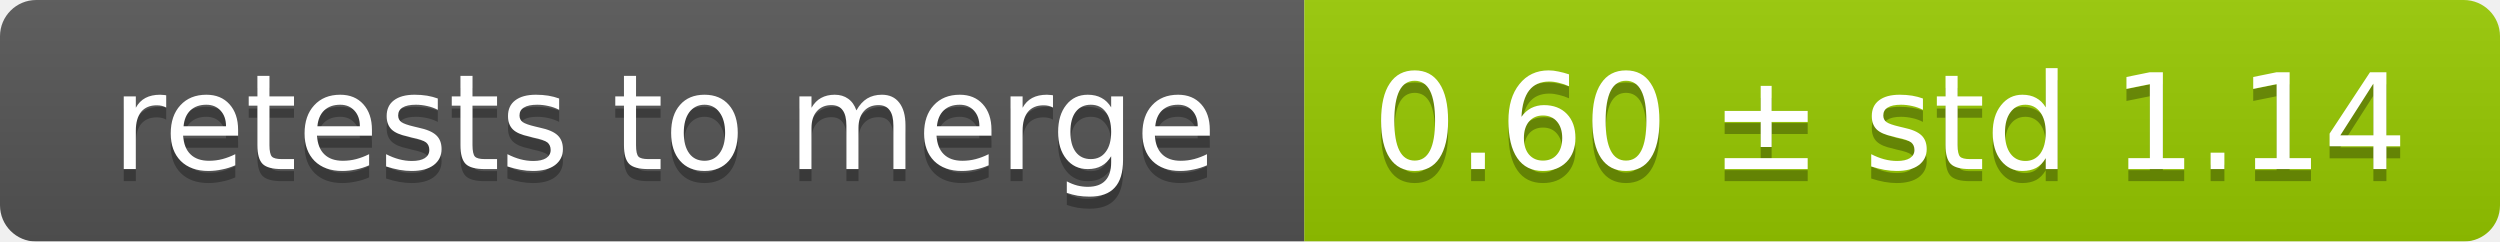
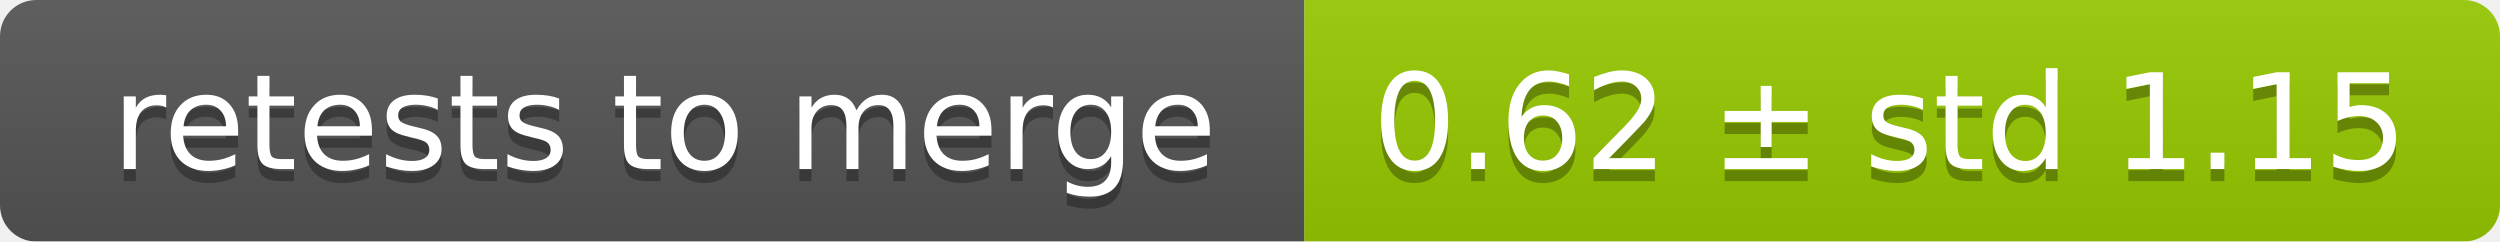
<svg xmlns="http://www.w3.org/2000/svg" width="207" height="20">
  <linearGradient id="smooth" x2="0" y2="100%">
    <stop offset="0" stop-color="#bbb" stop-opacity=".1" />
    <stop offset="1" stop-opacity=".1" />
  </linearGradient>
  <mask id="round">
    <rect width="207" height="20" rx="3" fill="#fff" />
  </mask>
  <g mask="url(#round)">
    <rect width="108" height="20" fill="#555" />
    <rect x="108" width="99" height="20" fill="#97ca00" />
    <rect width="207" height="20" fill="url(#smooth)" />
  </g>
  <g fill="#fff" text-anchor="middle" font-family="DejaVu Sans,Verdana,Geneva,sans-serif" font-size="11">
    <text x="55" y="15" fill="#010101" fill-opacity=".3">retests to merge</text>
    <text x="55" y="14">retests to merge</text>
-     <text x="156.5" y="15" fill="#010101" fill-opacity=".3">0.60 ± std 1.14</text>
-     <text x="156.5" y="14">0.60 ± std 1.14</text>
+     <text x="156.5" y="15" fill="#010101" fill-opacity=".3">0.62 ± std 1.15</text>
+     <text x="156.5" y="14">0.62 ± std 1.15</text>
  </g>
</svg>
